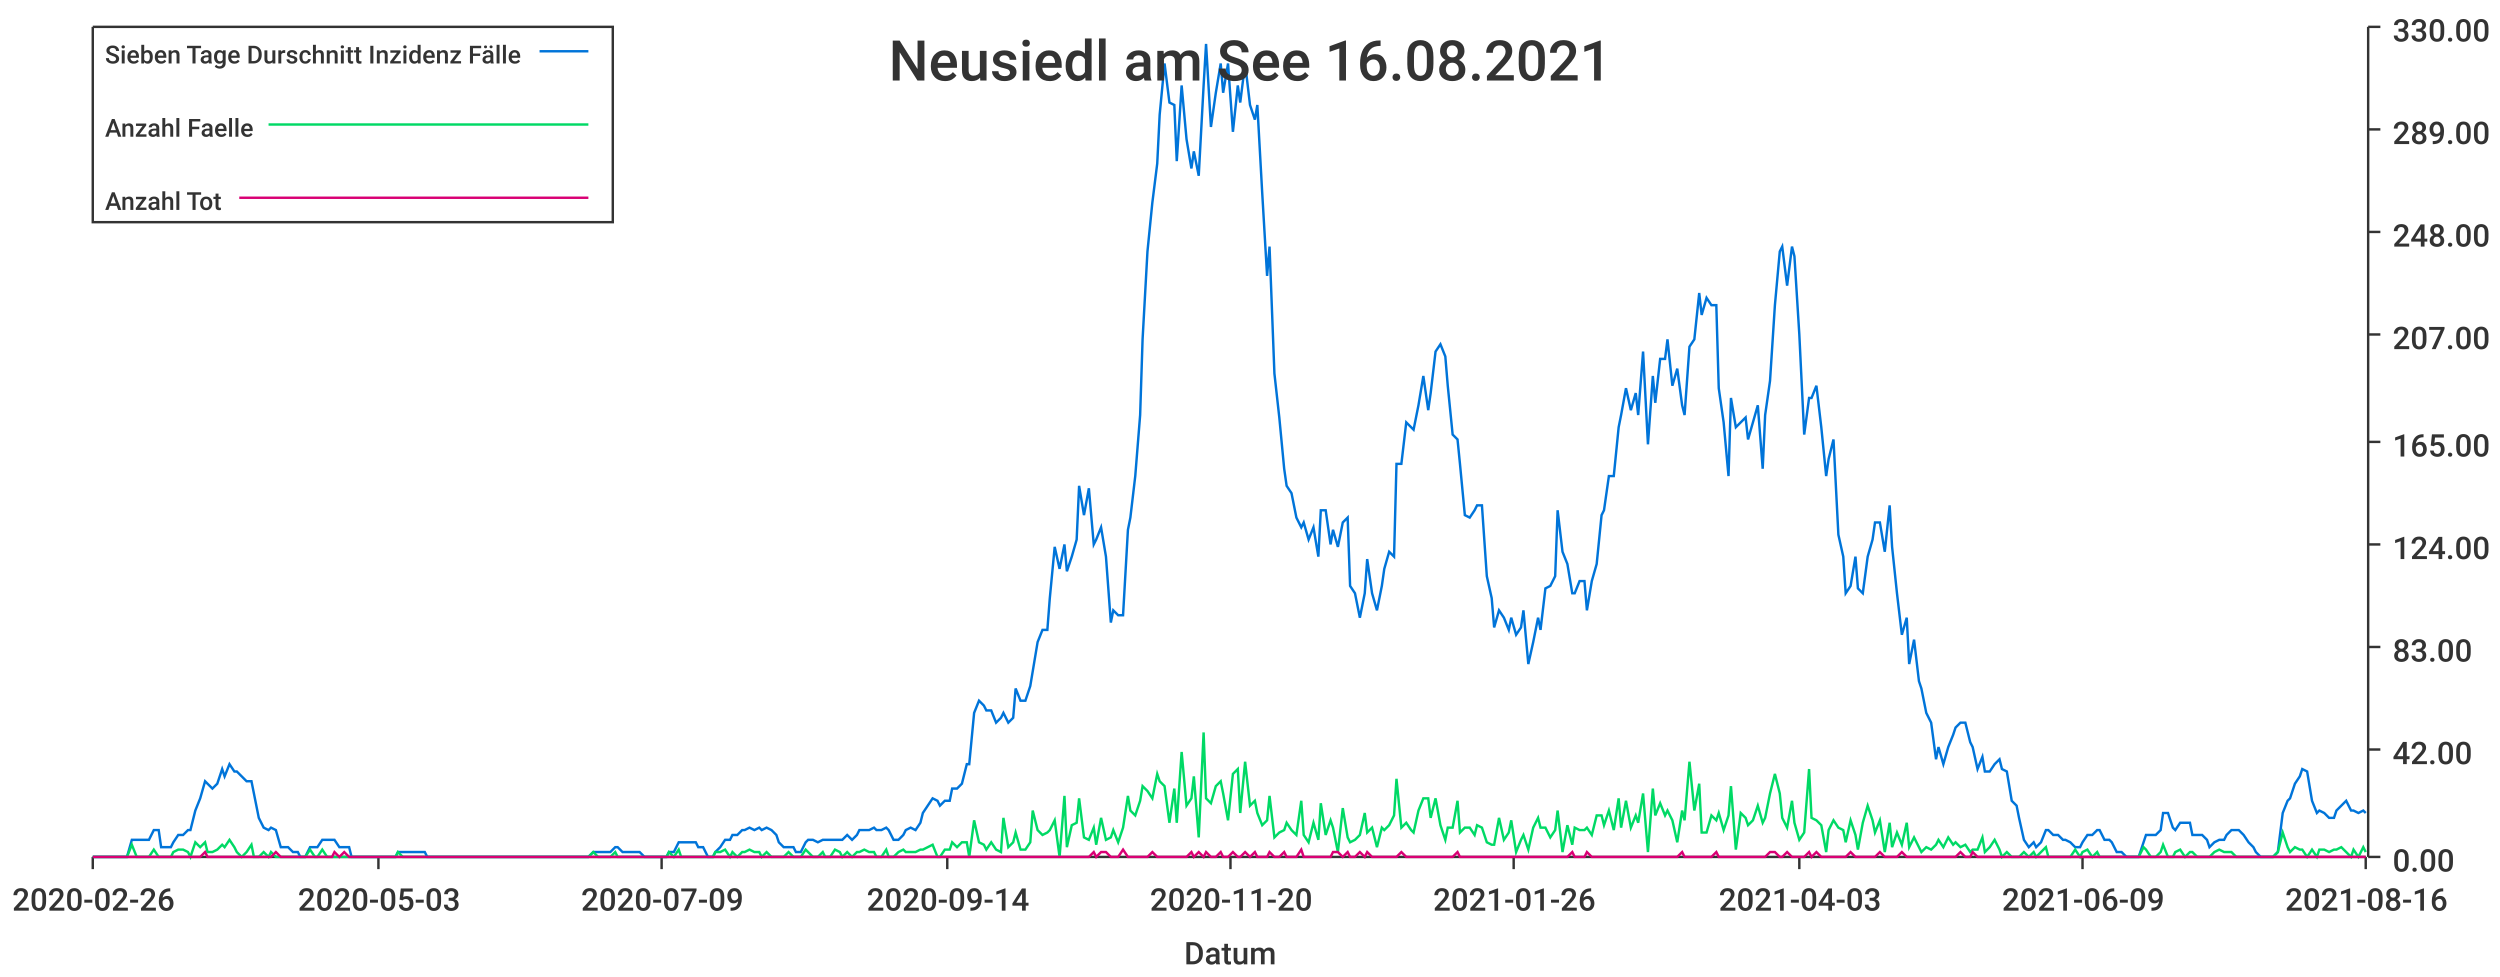
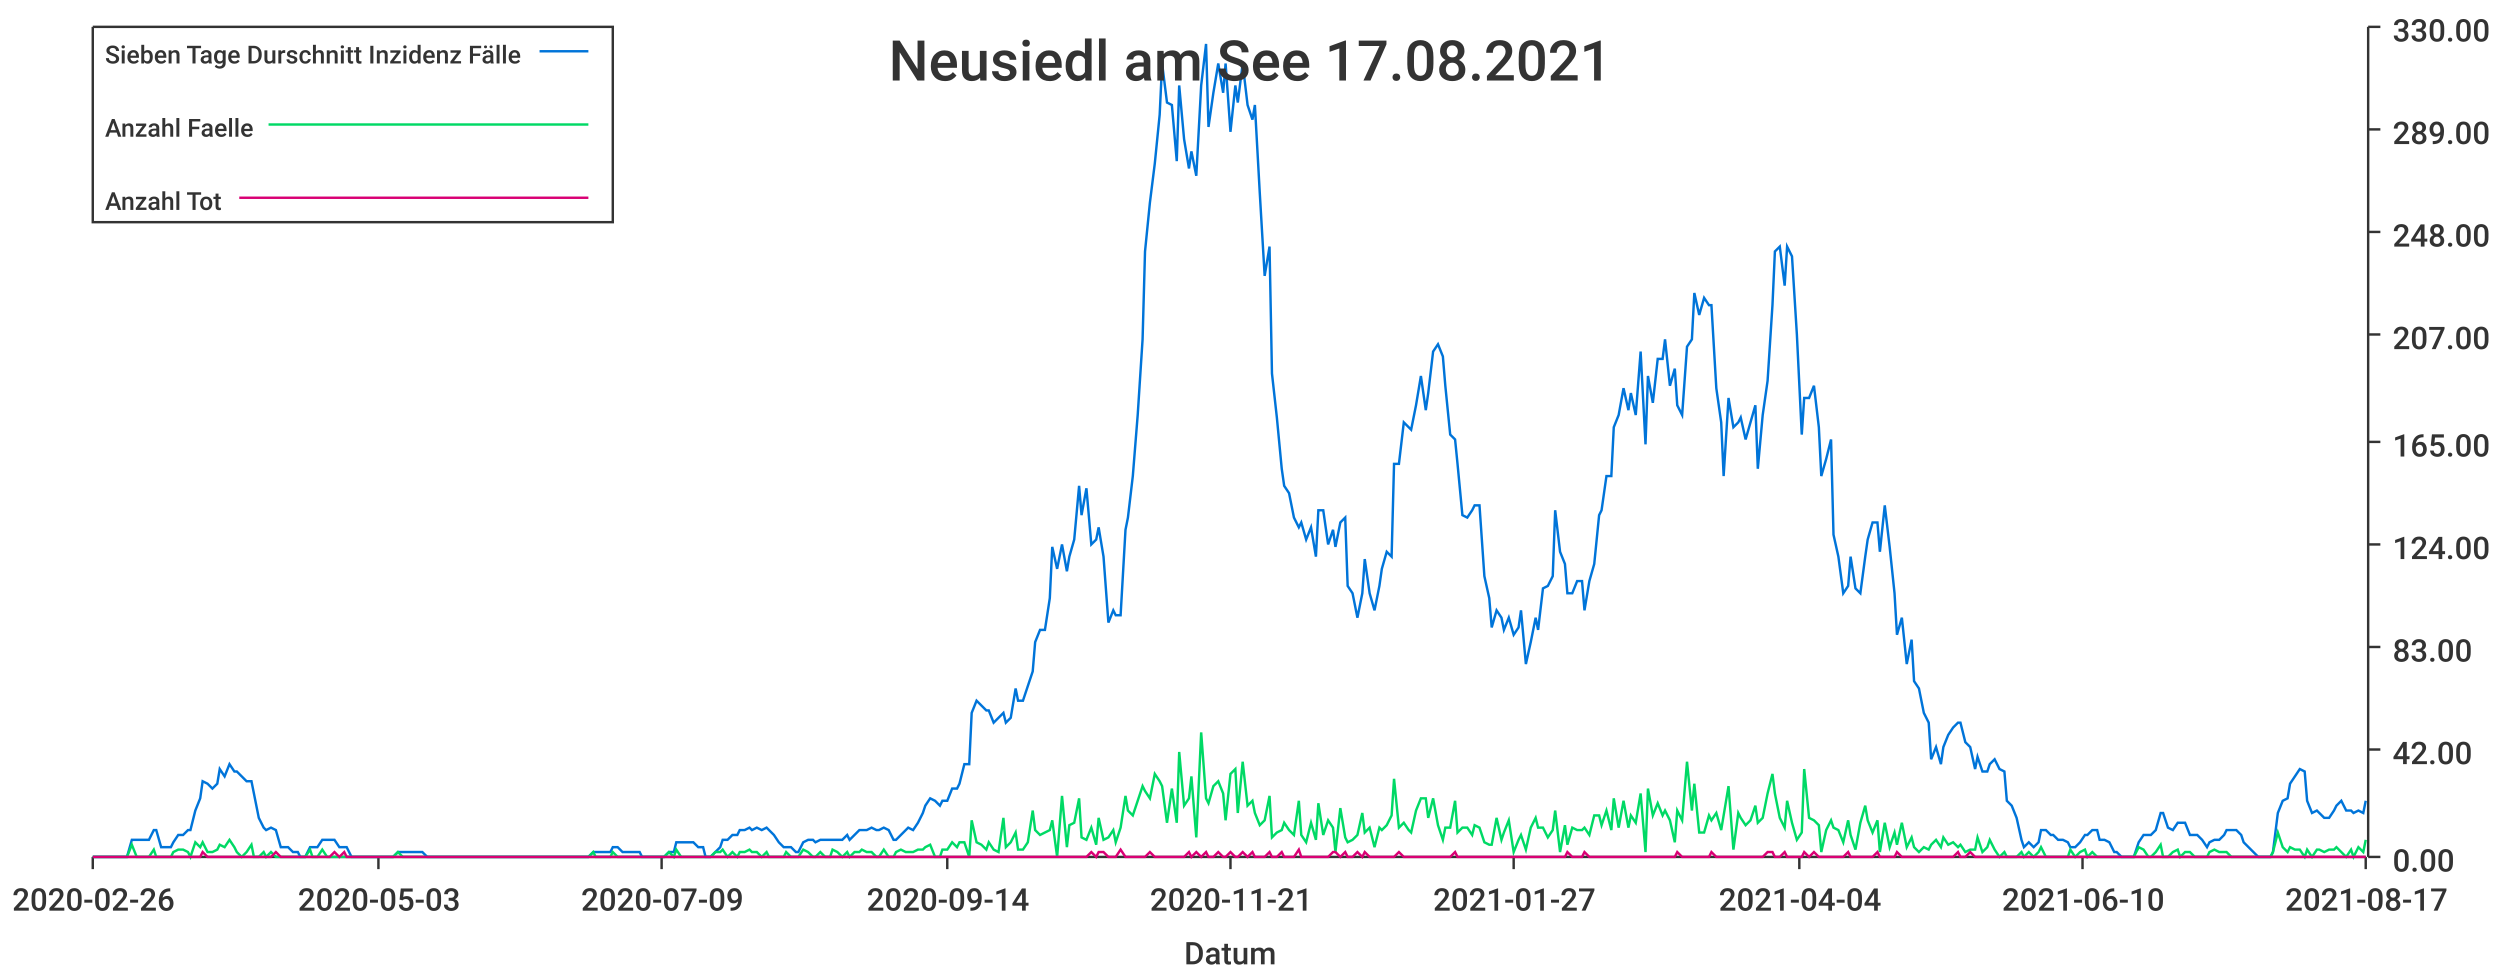
<svg xmlns="http://www.w3.org/2000/svg" width="1024" height="400">\n<path d="M 0 0 L 1024 0 L 1024 400 L 0 400 L 0 0" style="stroke-width:0;stroke:rgba(255,255,255,1.0);fill:rgba(255,255,255,1.0)" />
  <path d="M 38 11 L 969 11 L 969 351 L 38 351 L 38 11" style="stroke-width:0;stroke:rgba(255,255,255,1.0);fill:rgba(255,255,255,1.0)" />
  <path d="M 38 351 L 969 351" style="stroke-width:1;stroke:rgba(51,51,51,1.0);fill:none" />
  <path d="M 38 351 L 38 356" style="stroke-width:1;stroke:rgba(51,51,51,1.0);fill:none" />
  <text x="5" y="373" style="stroke-width:0;stroke:none;fill:rgba(51,51,51,1.0);font-size:12.8px;font-family:'Roboto Medium',sans-serif">2020-02-26</text>
  <path d="M 155 351 L 155 356" style="stroke-width:1;stroke:rgba(51,51,51,1.0);fill:none" />
  <text x="122" y="373" style="stroke-width:0;stroke:none;fill:rgba(51,51,51,1.0);font-size:12.8px;font-family:'Roboto Medium',sans-serif">2020-05-03</text>
  <path d="M 271 351 L 271 356" style="stroke-width:1;stroke:rgba(51,51,51,1.0);fill:none" />
  <text x="238" y="373" style="stroke-width:0;stroke:none;fill:rgba(51,51,51,1.0);font-size:12.8px;font-family:'Roboto Medium',sans-serif">2020-07-09</text>
  <path d="M 388 351 L 388 356" style="stroke-width:1;stroke:rgba(51,51,51,1.0);fill:none" />
  <text x="355" y="373" style="stroke-width:0;stroke:none;fill:rgba(51,51,51,1.0);font-size:12.8px;font-family:'Roboto Medium',sans-serif">2020-09-14</text>
  <path d="M 504 351 L 504 356" style="stroke-width:1;stroke:rgba(51,51,51,1.0);fill:none" />
-   <text x="471" y="373" style="stroke-width:0;stroke:none;fill:rgba(51,51,51,1.0);font-size:12.8px;font-family:'Roboto Medium',sans-serif">2020-11-20</text>
+   <text x="471" y="373" style="stroke-width:0;stroke:none;fill:rgba(51,51,51,1.0);font-size:12.8px;font-family:'Roboto Medium',sans-serif">2020-11-21</text>
  <path d="M 620 351 L 620 356" style="stroke-width:1;stroke:rgba(51,51,51,1.0);fill:none" />
-   <text x="587" y="373" style="stroke-width:0;stroke:none;fill:rgba(51,51,51,1.0);font-size:12.8px;font-family:'Roboto Medium',sans-serif">2021-01-26</text>
+   <text x="587" y="373" style="stroke-width:0;stroke:none;fill:rgba(51,51,51,1.0);font-size:12.8px;font-family:'Roboto Medium',sans-serif">2021-01-27</text>
  <path d="M 737 351 L 737 356" style="stroke-width:1;stroke:rgba(51,51,51,1.0);fill:none" />
-   <text x="704" y="373" style="stroke-width:0;stroke:none;fill:rgba(51,51,51,1.0);font-size:12.8px;font-family:'Roboto Medium',sans-serif">2021-04-03</text>
+   <text x="704" y="373" style="stroke-width:0;stroke:none;fill:rgba(51,51,51,1.0);font-size:12.8px;font-family:'Roboto Medium',sans-serif">2021-04-04</text>
  <path d="M 853 351 L 853 356" style="stroke-width:1;stroke:rgba(51,51,51,1.0);fill:none" />
-   <text x="820" y="373" style="stroke-width:0;stroke:none;fill:rgba(51,51,51,1.0);font-size:12.8px;font-family:'Roboto Medium',sans-serif">2021-06-09</text>
+   <text x="820" y="373" style="stroke-width:0;stroke:none;fill:rgba(51,51,51,1.0);font-size:12.8px;font-family:'Roboto Medium',sans-serif">2021-06-10</text>
  <path d="M 969 351 L 969 356" style="stroke-width:1;stroke:rgba(51,51,51,1.0);fill:none" />
-   <text x="936" y="373" style="stroke-width:0;stroke:none;fill:rgba(51,51,51,1.0);font-size:12.8px;font-family:'Roboto Medium',sans-serif">2021-08-16</text>
+   <text x="936" y="373" style="stroke-width:0;stroke:none;fill:rgba(51,51,51,1.0);font-size:12.8px;font-family:'Roboto Medium',sans-serif">2021-08-17</text>
  <text x="485" y="395" style="stroke-width:0;stroke:none;fill:rgba(51,51,51,1.0);font-size:12.8px;font-family:'Roboto Medium',sans-serif">Datum</text>
  <path d="M 970 351 L 970 11" style="stroke-width:1;stroke:rgba(51,51,51,1.0);fill:none" />
  <path d="M 970 351 L 975 351" style="stroke-width:1;stroke:rgba(51,51,51,1.0);fill:none" />
  <text x="980" y="357" style="stroke-width:0;stroke:none;fill:rgba(51,51,51,1.0);font-size:12.8px;font-family:'Roboto Medium',sans-serif">0.00</text>
  <path d="M 970 307 L 975 307" style="stroke-width:1;stroke:rgba(51,51,51,1.0);fill:none" />
  <text x="980" y="313" style="stroke-width:0;stroke:none;fill:rgba(51,51,51,1.0);font-size:12.8px;font-family:'Roboto Medium',sans-serif">42.00</text>
  <path d="M 970 265 L 975 265" style="stroke-width:1;stroke:rgba(51,51,51,1.0);fill:none" />
  <text x="980" y="271" style="stroke-width:0;stroke:none;fill:rgba(51,51,51,1.0);font-size:12.8px;font-family:'Roboto Medium',sans-serif">83.00</text>
  <path d="M 970 223 L 975 223" style="stroke-width:1;stroke:rgba(51,51,51,1.0);fill:none" />
  <text x="980" y="229" style="stroke-width:0;stroke:none;fill:rgba(51,51,51,1.0);font-size:12.8px;font-family:'Roboto Medium',sans-serif">124.00</text>
  <path d="M 970 181 L 975 181" style="stroke-width:1;stroke:rgba(51,51,51,1.0);fill:none" />
  <text x="980" y="187" style="stroke-width:0;stroke:none;fill:rgba(51,51,51,1.0);font-size:12.8px;font-family:'Roboto Medium',sans-serif">165.00</text>
  <path d="M 970 137 L 975 137" style="stroke-width:1;stroke:rgba(51,51,51,1.0);fill:none" />
  <text x="980" y="143" style="stroke-width:0;stroke:none;fill:rgba(51,51,51,1.0);font-size:12.8px;font-family:'Roboto Medium',sans-serif">207.00</text>
  <path d="M 970 95 L 975 95" style="stroke-width:1;stroke:rgba(51,51,51,1.0);fill:none" />
  <text x="980" y="101" style="stroke-width:0;stroke:none;fill:rgba(51,51,51,1.0);font-size:12.8px;font-family:'Roboto Medium',sans-serif">248.00</text>
  <path d="M 970 53 L 975 53" style="stroke-width:1;stroke:rgba(51,51,51,1.0);fill:none" />
  <text x="980" y="59" style="stroke-width:0;stroke:none;fill:rgba(51,51,51,1.0);font-size:12.8px;font-family:'Roboto Medium',sans-serif">289.00</text>
  <path d="M 970 11 L 975 11" style="stroke-width:1;stroke:rgba(51,51,51,1.0);fill:none" />
  <text x="980" y="17" style="stroke-width:0;stroke:none;fill:rgba(51,51,51,1.0);font-size:12.8px;font-family:'Roboto Medium',sans-serif">330.00</text>
-   <path d="M 38 351 L 40 351 L 42 351 L 44 351 L 45 351 L 47 351 L 49 351 L 51 351 L 52 351 L 54 344 L 56 344 L 58 344 L 59 344 L 61 344 L 63 340 L 65 340 L 66 347 L 68 347 L 70 347 L 71 345 L 73 342 L 75 342 L 77 340 L 78 340 L 80 332 L 82 327 L 84 320 L 85 321 L 87 323 L 89 321 L 91 315 L 92 318 L 94 313 L 96 316 L 97 316 L 99 318 L 101 320 L 103 320 L 104 325 L 106 335 L 108 339 L 110 340 L 111 339 L 113 340 L 115 347 L 117 347 L 118 347 L 120 349 L 122 349 L 123 351 L 125 351 L 127 347 L 129 347 L 130 347 L 132 344 L 134 344 L 136 344 L 137 344 L 139 347 L 141 347 L 143 347 L 144 351 L 146 351 L 148 351 L 149 351 L 151 351 L 153 351 L 155 351 L 156 351 L 158 351 L 160 351 L 162 351 L 163 349 L 165 349 L 167 349 L 169 349 L 170 349 L 172 349 L 174 349 L 175 351 L 177 351 L 179 351 L 181 351 L 182 351 L 184 351 L 186 351 L 188 351 L 189 351 L 191 351 L 193 351 L 195 351 L 196 351 L 198 351 L 200 351 L 201 351 L 203 351 L 205 351 L 207 351 L 208 351 L 210 351 L 212 351 L 214 351 L 215 351 L 217 351 L 219 351 L 221 351 L 222 351 L 224 351 L 226 351 L 227 351 L 229 351 L 231 351 L 233 351 L 234 351 L 236 351 L 238 351 L 240 351 L 241 351 L 243 349 L 245 349 L 247 349 L 248 349 L 250 349 L 252 347 L 253 347 L 255 349 L 257 349 L 259 349 L 260 349 L 262 349 L 264 351 L 266 351 L 267 351 L 269 351 L 271 351 L 273 351 L 274 349 L 276 349 L 278 345 L 279 345 L 281 345 L 283 345 L 285 345 L 286 347 L 288 347 L 290 351 L 292 351 L 293 349 L 295 347 L 297 344 L 299 344 L 300 342 L 302 342 L 304 340 L 305 340 L 307 339 L 309 340 L 311 339 L 312 340 L 314 339 L 316 340 L 318 342 L 319 345 L 321 347 L 323 347 L 325 347 L 326 349 L 328 349 L 330 345 L 331 344 L 333 344 L 335 345 L 337 344 L 338 344 L 340 344 L 342 344 L 344 344 L 345 344 L 347 342 L 349 344 L 351 342 L 352 340 L 354 340 L 356 340 L 358 339 L 359 340 L 361 340 L 363 339 L 364 340 L 366 344 L 368 344 L 370 342 L 371 340 L 373 339 L 375 340 L 377 337 L 378 333 L 380 330 L 382 327 L 384 328 L 385 330 L 387 328 L 389 328 L 390 323 L 392 323 L 394 321 L 396 313 L 397 313 L 399 292 L 401 287 L 403 289 L 404 291 L 406 291 L 408 296 L 410 294 L 411 292 L 413 296 L 415 294 L 416 282 L 418 287 L 420 287 L 422 281 L 423 275 L 425 263 L 427 258 L 429 258 L 430 245 L 432 224 L 434 233 L 436 223 L 437 234 L 439 228 L 441 221 L 442 199 L 444 211 L 446 200 L 448 223 L 449 221 L 451 216 L 453 228 L 455 255 L 456 250 L 458 252 L 460 252 L 462 217 L 463 212 L 465 195 L 467 170 L 468 139 L 470 103 L 472 83 L 474 67 L 475 47 L 477 26 L 479 42 L 481 43 L 482 66 L 484 35 L 486 57 L 488 69 L 489 62 L 491 72 L 493 35 L 494 18 L 496 52 L 498 38 L 500 26 L 501 38 L 503 26 L 505 54 L 507 35 L 508 42 L 510 26 L 512 43 L 514 49 L 515 43 L 517 79 L 519 113 L 520 101 L 522 153 L 524 171 L 526 192 L 527 199 L 529 202 L 531 212 L 533 216 L 534 214 L 536 221 L 538 216 L 540 228 L 541 209 L 543 209 L 545 223 L 546 217 L 548 224 L 550 214 L 552 212 L 553 240 L 555 243 L 557 253 L 559 243 L 560 229 L 562 243 L 564 250 L 566 240 L 567 233 L 569 226 L 571 228 L 572 190 L 574 190 L 576 173 L 578 175 L 579 176 L 581 166 L 583 154 L 585 168 L 586 161 L 588 144 L 590 141 L 592 146 L 593 158 L 595 178 L 597 180 L 598 190 L 600 211 L 602 212 L 604 209 L 605 207 L 607 207 L 609 236 L 611 245 L 612 257 L 614 250 L 616 253 L 618 258 L 619 253 L 621 260 L 623 257 L 624 250 L 626 272 L 628 263 L 630 253 L 631 258 L 633 241 L 635 240 L 637 236 L 638 209 L 640 226 L 642 231 L 644 243 L 645 243 L 647 238 L 649 238 L 650 250 L 652 238 L 654 231 L 656 211 L 657 209 L 659 195 L 661 195 L 663 175 L 664 170 L 666 159 L 668 168 L 670 161 L 671 170 L 673 144 L 675 182 L 677 154 L 678 165 L 680 147 L 682 147 L 683 139 L 685 158 L 687 151 L 689 166 L 690 170 L 692 142 L 694 139 L 696 120 L 697 129 L 699 122 L 701 125 L 703 125 L 704 159 L 706 173 L 708 195 L 709 163 L 711 175 L 713 173 L 715 171 L 716 180 L 718 173 L 720 166 L 722 192 L 723 170 L 725 156 L 727 125 L 729 103 L 730 101 L 732 117 L 734 101 L 735 105 L 737 137 L 739 178 L 741 163 L 742 163 L 744 158 L 746 175 L 748 195 L 749 188 L 751 180 L 753 219 L 755 228 L 756 243 L 758 240 L 760 228 L 761 241 L 763 243 L 765 228 L 767 221 L 768 214 L 770 214 L 772 226 L 774 207 L 775 224 L 777 243 L 779 260 L 781 253 L 782 272 L 784 262 L 786 279 L 787 282 L 789 292 L 791 296 L 793 311 L 794 306 L 796 313 L 798 306 L 800 301 L 801 298 L 803 296 L 805 296 L 807 304 L 808 306 L 810 315 L 812 310 L 813 316 L 815 316 L 817 313 L 819 311 L 820 315 L 822 316 L 824 328 L 826 330 L 827 335 L 829 344 L 831 347 L 833 345 L 834 347 L 836 345 L 838 340 L 839 340 L 841 342 L 843 342 L 845 344 L 846 344 L 848 345 L 850 347 L 852 347 L 853 345 L 855 342 L 857 342 L 859 340 L 860 340 L 862 344 L 864 344 L 865 345 L 867 349 L 869 349 L 871 351 L 872 351 L 874 351 L 876 351 L 878 345 L 879 342 L 881 342 L 883 342 L 885 340 L 886 333 L 888 333 L 890 339 L 891 340 L 893 337 L 895 337 L 897 337 L 898 342 L 900 342 L 902 342 L 904 344 L 905 347 L 907 345 L 909 344 L 911 344 L 912 342 L 914 340 L 916 340 L 917 340 L 919 342 L 921 345 L 923 347 L 924 349 L 926 351 L 928 351 L 930 351 L 931 351 L 933 349 L 935 333 L 937 328 L 938 327 L 940 321 L 942 318 L 943 315 L 945 316 L 947 328 L 949 333 L 950 332 L 952 333 L 954 335 L 956 335 L 957 332 L 959 330 L 961 328 L 963 332 L 964 332 L 966 333 L 968 332 L 969 333" style="stroke-width:1;stroke:rgba(0,116,217,1.0);fill:none" />
-   <path d="M 38 351 L 40 351 L 42 351 L 44 351 L 45 351 L 47 351 L 49 351 L 51 351 L 52 351 L 54 346 L 56 351 L 58 351 L 59 351 L 61 351 L 63 348 L 65 351 L 66 351 L 68 351 L 70 351 L 71 349 L 73 348 L 75 348 L 77 349 L 78 351 L 80 345 L 82 347 L 84 345 L 85 349 L 87 349 L 89 348 L 91 346 L 92 347 L 94 344 L 96 347 L 97 349 L 99 351 L 101 349 L 103 346 L 104 351 L 106 351 L 108 349 L 110 351 L 111 349 L 113 351 L 115 351 L 117 351 L 118 351 L 120 351 L 122 351 L 123 351 L 125 351 L 127 348 L 129 351 L 130 351 L 132 348 L 134 351 L 136 351 L 137 351 L 139 351 L 141 351 L 143 351 L 144 351 L 146 351 L 148 351 L 149 351 L 151 351 L 153 351 L 155 351 L 156 351 L 158 351 L 160 351 L 162 351 L 163 349 L 165 351 L 167 351 L 169 351 L 170 351 L 172 351 L 174 351 L 175 351 L 177 351 L 179 351 L 181 351 L 182 351 L 184 351 L 186 351 L 188 351 L 189 351 L 191 351 L 193 351 L 195 351 L 196 351 L 198 351 L 200 351 L 201 351 L 203 351 L 205 351 L 207 351 L 208 351 L 210 351 L 212 351 L 214 351 L 215 351 L 217 351 L 219 351 L 221 351 L 222 351 L 224 351 L 226 351 L 227 351 L 229 351 L 231 351 L 233 351 L 234 351 L 236 351 L 238 351 L 240 351 L 241 351 L 243 349 L 245 351 L 247 351 L 248 351 L 250 351 L 252 349 L 253 351 L 255 351 L 257 351 L 259 351 L 260 351 L 262 351 L 264 351 L 266 351 L 267 351 L 269 351 L 271 351 L 273 351 L 274 349 L 276 351 L 278 348 L 279 351 L 281 351 L 283 351 L 285 351 L 286 351 L 288 351 L 290 351 L 292 351 L 293 349 L 295 349 L 297 348 L 299 351 L 300 349 L 302 351 L 304 349 L 305 349 L 307 348 L 309 349 L 311 349 L 312 351 L 314 349 L 316 351 L 318 351 L 319 351 L 321 351 L 323 349 L 325 351 L 326 351 L 328 351 L 330 348 L 331 349 L 333 351 L 335 351 L 337 349 L 338 351 L 340 351 L 342 348 L 344 349 L 345 351 L 347 349 L 349 351 L 351 349 L 352 349 L 354 348 L 356 349 L 358 349 L 359 351 L 361 351 L 363 348 L 364 351 L 366 351 L 368 349 L 370 348 L 371 349 L 373 349 L 375 349 L 377 348 L 378 348 L 380 347 L 382 346 L 384 351 L 385 351 L 387 348 L 389 348 L 390 345 L 392 347 L 394 345 L 396 345 L 397 351 L 399 336 L 401 345 L 403 346 L 404 348 L 406 345 L 408 348 L 410 349 L 411 335 L 413 347 L 415 345 L 416 341 L 418 348 L 420 348 L 422 345 L 423 332 L 425 340 L 427 342 L 429 341 L 430 340 L 432 336 L 434 351 L 436 326 L 437 347 L 439 338 L 441 337 L 442 327 L 444 343 L 446 344 L 448 339 L 449 346 L 451 335 L 453 344 L 455 343 L 456 340 L 458 345 L 460 339 L 462 326 L 463 332 L 465 334 L 467 328 L 468 322 L 470 324 L 472 327 L 474 317 L 475 320 L 477 322 L 479 337 L 481 323 L 482 337 L 484 308 L 486 330 L 488 327 L 489 318 L 491 343 L 493 300 L 494 327 L 496 329 L 498 322 L 500 320 L 501 325 L 503 336 L 505 317 L 507 315 L 508 333 L 510 312 L 512 330 L 514 328 L 515 333 L 517 338 L 519 336 L 520 326 L 522 343 L 524 341 L 526 340 L 527 337 L 529 340 L 531 342 L 533 328 L 534 342 L 536 345 L 538 337 L 540 344 L 541 329 L 543 342 L 545 336 L 546 339 L 548 349 L 550 331 L 552 343 L 553 345 L 555 344 L 557 342 L 559 333 L 560 341 L 562 339 L 564 347 L 566 339 L 567 340 L 569 338 L 571 334 L 572 319 L 574 339 L 576 337 L 578 340 L 579 341 L 581 332 L 583 327 L 585 327 L 586 335 L 588 327 L 590 338 L 592 344 L 593 339 L 595 339 L 597 328 L 598 341 L 600 339 L 602 339 L 604 342 L 605 338 L 607 339 L 609 345 L 611 346 L 612 346 L 614 335 L 616 344 L 618 341 L 619 336 L 621 349 L 623 344 L 624 342 L 626 348 L 628 339 L 630 335 L 631 339 L 633 339 L 635 343 L 637 340 L 638 332 L 640 349 L 642 338 L 644 346 L 645 339 L 647 340 L 649 340 L 650 339 L 652 342 L 654 334 L 656 334 L 657 338 L 659 332 L 661 340 L 663 327 L 664 339 L 666 328 L 668 339 L 670 334 L 671 337 L 673 325 L 675 349 L 677 323 L 678 334 L 680 329 L 682 334 L 683 332 L 685 336 L 687 345 L 689 332 L 690 336 L 692 312 L 694 332 L 696 321 L 697 341 L 699 341 L 701 334 L 703 336 L 704 333 L 706 340 L 708 334 L 709 322 L 711 348 L 713 333 L 715 335 L 716 338 L 718 336 L 720 330 L 722 337 L 723 335 L 725 325 L 727 317 L 729 325 L 730 335 L 732 339 L 734 328 L 735 337 L 737 344 L 739 341 L 741 315 L 742 335 L 744 336 L 746 338 L 748 349 L 749 340 L 751 336 L 753 339 L 755 340 L 756 345 L 758 336 L 760 342 L 761 348 L 763 337 L 765 330 L 767 336 L 768 341 L 770 336 L 772 349 L 774 337 L 775 347 L 777 341 L 779 346 L 781 337 L 782 347 L 784 343 L 786 347 L 787 349 L 789 347 L 791 348 L 793 346 L 794 344 L 796 347 L 798 343 L 800 346 L 801 345 L 803 347 L 805 346 L 807 349 L 808 348 L 810 348 L 812 343 L 813 349 L 815 347 L 817 344 L 819 348 L 820 351 L 822 349 L 824 351 L 826 351 L 827 351 L 829 349 L 831 351 L 833 349 L 834 351 L 836 349 L 838 347 L 839 351 L 841 351 L 843 351 L 845 351 L 846 351 L 848 351 L 850 348 L 852 351 L 853 349 L 855 348 L 857 351 L 859 349 L 860 351 L 862 351 L 864 351 L 865 351 L 867 351 L 869 351 L 871 351 L 872 351 L 874 351 L 876 351 L 878 347 L 879 348 L 881 351 L 883 351 L 885 349 L 886 346 L 888 351 L 890 351 L 891 349 L 893 348 L 895 351 L 897 349 L 898 349 L 900 351 L 902 351 L 904 351 L 905 351 L 907 349 L 909 348 L 911 349 L 912 349 L 914 349 L 916 351 L 917 351 L 919 351 L 921 351 L 923 351 L 924 351 L 926 351 L 928 351 L 930 351 L 931 351 L 933 349 L 935 341 L 937 347 L 938 349 L 940 347 L 942 348 L 943 348 L 945 351 L 947 348 L 949 351 L 950 348 L 952 348 L 954 349 L 956 348 L 957 348 L 959 347 L 961 349 L 963 351 L 964 348 L 966 351 L 968 347 L 969 349" style="stroke-width:1;stroke:rgba(0,217,101,1.0);fill:none" />
-   <path d="M 38 351 L 40 351 L 42 351 L 44 351 L 45 351 L 47 351 L 49 351 L 51 351 L 52 351 L 54 351 L 56 351 L 58 351 L 59 351 L 61 351 L 63 351 L 65 351 L 66 351 L 68 351 L 70 351 L 71 351 L 73 351 L 75 351 L 77 351 L 78 351 L 80 351 L 82 351 L 84 349 L 85 351 L 87 351 L 89 351 L 91 351 L 92 351 L 94 351 L 96 351 L 97 351 L 99 351 L 101 351 L 103 351 L 104 351 L 106 351 L 108 351 L 110 351 L 111 351 L 113 349 L 115 351 L 117 351 L 118 351 L 120 351 L 122 351 L 123 351 L 125 351 L 127 351 L 129 351 L 130 351 L 132 351 L 134 351 L 136 351 L 137 349 L 139 351 L 141 349 L 143 351 L 144 351 L 146 351 L 148 351 L 149 351 L 151 351 L 153 351 L 155 351 L 156 351 L 158 351 L 160 351 L 162 351 L 163 351 L 165 351 L 167 351 L 169 351 L 170 351 L 172 351 L 174 351 L 175 351 L 177 351 L 179 351 L 181 351 L 182 351 L 184 351 L 186 351 L 188 351 L 189 351 L 191 351 L 193 351 L 195 351 L 196 351 L 198 351 L 200 351 L 201 351 L 203 351 L 205 351 L 207 351 L 208 351 L 210 351 L 212 351 L 214 351 L 215 351 L 217 351 L 219 351 L 221 351 L 222 351 L 224 351 L 226 351 L 227 351 L 229 351 L 231 351 L 233 351 L 234 351 L 236 351 L 238 351 L 240 351 L 241 351 L 243 351 L 245 351 L 247 351 L 248 351 L 250 351 L 252 351 L 253 351 L 255 351 L 257 351 L 259 351 L 260 351 L 262 351 L 264 351 L 266 351 L 267 351 L 269 351 L 271 351 L 273 351 L 274 351 L 276 351 L 278 351 L 279 351 L 281 351 L 283 351 L 285 351 L 286 351 L 288 351 L 290 351 L 292 351 L 293 351 L 295 351 L 297 351 L 299 351 L 300 351 L 302 351 L 304 351 L 305 351 L 307 351 L 309 351 L 311 351 L 312 351 L 314 351 L 316 351 L 318 351 L 319 351 L 321 351 L 323 351 L 325 351 L 326 351 L 328 351 L 330 351 L 331 351 L 333 351 L 335 351 L 337 351 L 338 351 L 340 351 L 342 351 L 344 351 L 345 351 L 347 351 L 349 351 L 351 351 L 352 351 L 354 351 L 356 351 L 358 351 L 359 351 L 361 351 L 363 351 L 364 351 L 366 351 L 368 351 L 370 351 L 371 351 L 373 351 L 375 351 L 377 351 L 378 351 L 380 351 L 382 351 L 384 351 L 385 351 L 387 351 L 389 351 L 390 351 L 392 351 L 394 351 L 396 351 L 397 351 L 399 351 L 401 351 L 403 351 L 404 351 L 406 351 L 408 351 L 410 351 L 411 351 L 413 351 L 415 351 L 416 351 L 418 351 L 420 351 L 422 351 L 423 351 L 425 351 L 427 351 L 429 351 L 430 351 L 432 351 L 434 351 L 436 351 L 437 351 L 439 351 L 441 351 L 442 351 L 444 351 L 446 351 L 448 349 L 449 351 L 451 349 L 453 349 L 455 351 L 456 351 L 458 351 L 460 348 L 462 351 L 463 351 L 465 351 L 467 351 L 468 351 L 470 351 L 472 349 L 474 351 L 475 351 L 477 351 L 479 351 L 481 351 L 482 351 L 484 351 L 486 351 L 488 349 L 489 351 L 491 349 L 493 351 L 494 349 L 496 351 L 498 351 L 500 349 L 501 351 L 503 351 L 505 349 L 507 351 L 508 351 L 510 349 L 512 351 L 514 349 L 515 351 L 517 351 L 519 351 L 520 349 L 522 351 L 524 351 L 526 349 L 527 351 L 529 351 L 531 351 L 533 348 L 534 351 L 536 351 L 538 351 L 540 351 L 541 351 L 543 351 L 545 351 L 546 349 L 548 349 L 550 351 L 552 349 L 553 351 L 555 351 L 557 349 L 559 351 L 560 349 L 562 351 L 564 351 L 566 351 L 567 351 L 569 351 L 571 351 L 572 351 L 574 349 L 576 351 L 578 351 L 579 351 L 581 351 L 583 351 L 585 351 L 586 351 L 588 351 L 590 351 L 592 351 L 593 351 L 595 351 L 597 349 L 598 351 L 600 351 L 602 351 L 604 351 L 605 351 L 607 351 L 609 351 L 611 351 L 612 351 L 614 351 L 616 351 L 618 351 L 619 351 L 621 351 L 623 351 L 624 351 L 626 351 L 628 351 L 630 351 L 631 351 L 633 351 L 635 351 L 637 351 L 638 351 L 640 351 L 642 351 L 644 349 L 645 351 L 647 351 L 649 351 L 650 349 L 652 351 L 654 351 L 656 351 L 657 351 L 659 351 L 661 351 L 663 351 L 664 351 L 666 351 L 668 351 L 670 351 L 671 351 L 673 351 L 675 351 L 677 351 L 678 351 L 680 351 L 682 351 L 683 351 L 685 351 L 687 351 L 689 349 L 690 351 L 692 351 L 694 351 L 696 351 L 697 351 L 699 351 L 701 351 L 703 349 L 704 351 L 706 351 L 708 351 L 709 351 L 711 351 L 713 351 L 715 351 L 716 351 L 718 351 L 720 351 L 722 351 L 723 351 L 725 349 L 727 349 L 729 351 L 730 351 L 732 349 L 734 351 L 735 351 L 737 351 L 739 351 L 741 349 L 742 351 L 744 349 L 746 351 L 748 351 L 749 351 L 751 351 L 753 351 L 755 351 L 756 351 L 758 349 L 760 351 L 761 351 L 763 351 L 765 351 L 767 351 L 768 351 L 770 349 L 772 351 L 774 351 L 775 351 L 777 351 L 779 349 L 781 351 L 782 351 L 784 351 L 786 351 L 787 351 L 789 351 L 791 351 L 793 351 L 794 351 L 796 351 L 798 351 L 800 351 L 801 351 L 803 349 L 805 351 L 807 351 L 808 349 L 810 351 L 812 351 L 813 351 L 815 351 L 817 351 L 819 351 L 820 351 L 822 351 L 824 351 L 826 351 L 827 351 L 829 351 L 831 351 L 833 351 L 834 351 L 836 351 L 838 351 L 839 351 L 841 351 L 843 351 L 845 351 L 846 351 L 848 351 L 850 351 L 852 351 L 853 351 L 855 351 L 857 351 L 859 351 L 860 351 L 862 351 L 864 351 L 865 351 L 867 351 L 869 351 L 871 351 L 872 351 L 874 351 L 876 351 L 878 351 L 879 351 L 881 351 L 883 351 L 885 351 L 886 351 L 888 351 L 890 351 L 891 351 L 893 351 L 895 351 L 897 351 L 898 351 L 900 351 L 902 351 L 904 351 L 905 351 L 907 351 L 909 351 L 911 351 L 912 351 L 914 351 L 916 351 L 917 351 L 919 351 L 921 351 L 923 351 L 924 351 L 926 351 L 928 351 L 930 351 L 931 351 L 933 351 L 935 351 L 937 351 L 938 351 L 940 351 L 942 351 L 943 351 L 945 351 L 947 351 L 949 351 L 950 351 L 952 351 L 954 351 L 956 351 L 957 351 L 959 351 L 961 351 L 963 351 L 964 351 L 966 351 L 968 351 L 969 351" style="stroke-width:1;stroke:rgba(217,0,116,1.0);fill:none" />
-   <text x="364" y="33" style="stroke-width:0;stroke:none;fill:rgba(51,51,51,1.0);font-size:23.0px;font-family:'Roboto Medium',sans-serif">Neusiedl am See 16.08.2021</text>
+   <path d="M 38 351 L 40 351 L 42 351 L 44 351 L 45 351 L 47 351 L 49 351 L 51 351 L 52 351 L 54 344 L 56 344 L 58 344 L 59 344 L 61 344 L 63 340 L 64 340 L 66 347 L 68 347 L 70 347 L 71 345 L 73 342 L 75 342 L 77 340 L 78 340 L 80 332 L 82 327 L 83 320 L 85 321 L 87 323 L 89 321 L 90 315 L 92 318 L 94 313 L 96 316 L 97 316 L 99 318 L 101 320 L 103 320 L 104 325 L 106 335 L 108 339 L 109 340 L 111 339 L 113 340 L 115 347 L 116 347 L 118 347 L 120 349 L 122 349 L 123 351 L 125 351 L 127 347 L 128 347 L 130 347 L 132 344 L 134 344 L 135 344 L 137 344 L 139 347 L 141 347 L 142 347 L 144 351 L 146 351 L 148 351 L 149 351 L 151 351 L 153 351 L 154 351 L 156 351 L 158 351 L 160 351 L 161 351 L 163 349 L 165 349 L 167 349 L 168 349 L 170 349 L 172 349 L 173 349 L 175 351 L 177 351 L 179 351 L 180 351 L 182 351 L 184 351 L 186 351 L 187 351 L 189 351 L 191 351 L 193 351 L 194 351 L 196 351 L 198 351 L 199 351 L 201 351 L 203 351 L 205 351 L 206 351 L 208 351 L 210 351 L 212 351 L 213 351 L 215 351 L 217 351 L 218 351 L 220 351 L 222 351 L 224 351 L 225 351 L 227 351 L 229 351 L 231 351 L 232 351 L 234 351 L 236 351 L 238 351 L 239 351 L 241 351 L 243 349 L 244 349 L 246 349 L 248 349 L 250 349 L 251 347 L 253 347 L 255 349 L 257 349 L 258 349 L 260 349 L 262 349 L 263 351 L 265 351 L 267 351 L 269 351 L 270 351 L 272 351 L 274 349 L 276 349 L 277 345 L 279 345 L 281 345 L 282 345 L 284 345 L 286 347 L 288 347 L 289 351 L 291 351 L 293 349 L 295 347 L 296 344 L 298 344 L 300 342 L 302 342 L 303 340 L 305 340 L 307 339 L 308 340 L 310 339 L 312 340 L 314 339 L 315 340 L 317 342 L 319 345 L 321 347 L 322 347 L 324 347 L 326 349 L 327 349 L 329 345 L 331 344 L 333 344 L 334 345 L 336 344 L 338 344 L 340 344 L 341 344 L 343 344 L 345 344 L 347 342 L 348 344 L 350 342 L 352 340 L 353 340 L 355 340 L 357 339 L 359 340 L 360 340 L 362 339 L 364 340 L 366 344 L 367 344 L 369 342 L 371 340 L 372 339 L 374 340 L 376 337 L 378 333 L 379 330 L 381 327 L 383 328 L 385 330 L 386 328 L 388 328 L 390 323 L 392 323 L 393 321 L 395 313 L 397 313 L 398 292 L 400 287 L 402 289 L 404 291 L 405 291 L 407 296 L 409 294 L 411 292 L 412 296 L 414 294 L 416 282 L 417 287 L 419 287 L 421 281 L 423 275 L 424 263 L 426 258 L 428 258 L 430 245 L 431 224 L 433 233 L 435 223 L 437 234 L 438 228 L 440 221 L 442 199 L 443 211 L 445 200 L 447 223 L 449 221 L 450 216 L 452 228 L 454 255 L 456 250 L 457 252 L 459 252 L 461 217 L 462 212 L 464 195 L 466 170 L 468 139 L 469 103 L 471 83 L 473 67 L 475 47 L 476 26 L 478 42 L 480 43 L 482 66 L 483 35 L 485 57 L 487 69 L 488 62 L 490 72 L 492 35 L 494 18 L 495 52 L 497 38 L 499 26 L 501 38 L 502 26 L 504 54 L 506 35 L 507 42 L 509 26 L 511 43 L 513 49 L 514 43 L 516 79 L 518 113 L 520 101 L 521 153 L 523 171 L 525 192 L 526 199 L 528 202 L 530 212 L 532 216 L 533 214 L 535 221 L 537 216 L 539 228 L 540 209 L 542 209 L 544 223 L 546 217 L 547 224 L 549 214 L 551 212 L 552 240 L 554 243 L 556 253 L 558 243 L 559 229 L 561 243 L 563 250 L 565 240 L 566 233 L 568 226 L 570 228 L 571 190 L 573 190 L 575 173 L 577 175 L 578 176 L 580 166 L 582 154 L 584 168 L 585 161 L 587 144 L 589 141 L 591 146 L 592 158 L 594 178 L 596 180 L 597 190 L 599 211 L 601 212 L 603 209 L 604 207 L 606 207 L 608 236 L 610 245 L 611 257 L 613 250 L 615 253 L 616 258 L 618 253 L 620 260 L 622 257 L 623 250 L 625 272 L 627 263 L 629 253 L 630 258 L 632 241 L 634 240 L 636 236 L 637 209 L 639 226 L 641 231 L 642 243 L 644 243 L 646 238 L 648 238 L 649 250 L 651 238 L 653 231 L 655 211 L 656 209 L 658 195 L 660 195 L 661 175 L 663 170 L 665 159 L 667 168 L 668 161 L 670 170 L 672 144 L 674 182 L 675 154 L 677 165 L 679 147 L 681 147 L 682 139 L 684 158 L 686 151 L 687 166 L 689 170 L 691 142 L 693 139 L 694 120 L 696 129 L 698 122 L 700 125 L 701 125 L 703 159 L 705 173 L 706 195 L 708 163 L 710 175 L 712 173 L 713 171 L 715 180 L 717 173 L 719 166 L 720 192 L 722 170 L 724 156 L 726 125 L 727 103 L 729 101 L 731 117 L 732 101 L 734 105 L 736 137 L 738 178 L 739 163 L 741 163 L 743 158 L 745 175 L 746 195 L 748 188 L 750 180 L 751 219 L 753 228 L 755 243 L 757 240 L 758 228 L 760 241 L 762 243 L 764 228 L 765 221 L 767 214 L 769 214 L 770 226 L 772 207 L 774 224 L 776 243 L 777 260 L 779 253 L 781 272 L 783 262 L 784 279 L 786 282 L 788 292 L 790 296 L 791 311 L 793 306 L 795 313 L 796 306 L 798 301 L 800 298 L 802 296 L 803 296 L 805 304 L 807 306 L 809 315 L 810 310 L 812 316 L 814 316 L 815 313 L 817 311 L 819 315 L 821 316 L 822 328 L 824 330 L 826 335 L 828 344 L 829 347 L 831 345 L 833 347 L 835 345 L 836 340 L 838 340 L 840 342 L 841 342 L 843 344 L 845 344 L 847 345 L 848 347 L 850 347 L 852 345 L 854 342 L 855 342 L 857 340 L 859 340 L 860 344 L 862 344 L 864 345 L 866 349 L 867 349 L 869 351 L 871 351 L 873 351 L 874 351 L 876 345 L 878 342 L 880 342 L 881 342 L 883 340 L 885 333 L 886 333 L 888 339 L 890 340 L 892 337 L 893 337 L 895 337 L 897 342 L 899 342 L 900 342 L 902 344 L 904 347 L 905 345 L 907 344 L 909 344 L 911 342 L 912 340 L 914 340 L 916 340 L 918 342 L 919 345 L 921 347 L 923 349 L 925 351 L 926 351 L 928 351 L 930 351 L 931 349 L 933 333 L 935 328 L 937 327 L 938 321 L 940 318 L 942 315 L 944 316 L 945 328 L 947 333 L 949 332 L 950 333 L 952 335 L 954 335 L 956 332 L 957 330 L 959 328 L 961 332 L 963 332 L 964 333 L 966 332 L 968 333 L 969 328" style="stroke-width:1;stroke:rgba(0,116,217,1.0);fill:none" />
+   <path d="M 38 351 L 40 351 L 42 351 L 44 351 L 45 351 L 47 351 L 49 351 L 51 351 L 52 351 L 54 346 L 56 351 L 58 351 L 59 351 L 61 351 L 63 348 L 64 351 L 66 351 L 68 351 L 70 351 L 71 349 L 73 348 L 75 348 L 77 349 L 78 351 L 80 345 L 82 347 L 83 345 L 85 349 L 87 349 L 89 348 L 90 346 L 92 347 L 94 344 L 96 347 L 97 349 L 99 351 L 101 349 L 103 346 L 104 351 L 106 351 L 108 349 L 109 351 L 111 349 L 113 351 L 115 351 L 116 351 L 118 351 L 120 351 L 122 351 L 123 351 L 125 351 L 127 348 L 128 351 L 130 351 L 132 348 L 134 351 L 135 351 L 137 351 L 139 351 L 141 351 L 142 351 L 144 351 L 146 351 L 148 351 L 149 351 L 151 351 L 153 351 L 154 351 L 156 351 L 158 351 L 160 351 L 161 351 L 163 349 L 165 351 L 167 351 L 168 351 L 170 351 L 172 351 L 173 351 L 175 351 L 177 351 L 179 351 L 180 351 L 182 351 L 184 351 L 186 351 L 187 351 L 189 351 L 191 351 L 193 351 L 194 351 L 196 351 L 198 351 L 199 351 L 201 351 L 203 351 L 205 351 L 206 351 L 208 351 L 210 351 L 212 351 L 213 351 L 215 351 L 217 351 L 218 351 L 220 351 L 222 351 L 224 351 L 225 351 L 227 351 L 229 351 L 231 351 L 232 351 L 234 351 L 236 351 L 238 351 L 239 351 L 241 351 L 243 349 L 244 351 L 246 351 L 248 351 L 250 351 L 251 349 L 253 351 L 255 351 L 257 351 L 258 351 L 260 351 L 262 351 L 263 351 L 265 351 L 267 351 L 269 351 L 270 351 L 272 351 L 274 349 L 276 351 L 277 348 L 279 351 L 281 351 L 282 351 L 284 351 L 286 351 L 288 351 L 289 351 L 291 351 L 293 349 L 295 349 L 296 348 L 298 351 L 300 349 L 302 351 L 303 349 L 305 349 L 307 348 L 308 349 L 310 349 L 312 351 L 314 349 L 315 351 L 317 351 L 319 351 L 321 351 L 322 349 L 324 351 L 326 351 L 327 351 L 329 348 L 331 349 L 333 351 L 334 351 L 336 349 L 338 351 L 340 351 L 341 348 L 343 349 L 345 351 L 347 349 L 348 351 L 350 349 L 352 349 L 353 348 L 355 349 L 357 349 L 359 351 L 360 351 L 362 348 L 364 351 L 366 351 L 367 349 L 369 348 L 371 349 L 372 349 L 374 349 L 376 348 L 378 348 L 379 347 L 381 346 L 383 351 L 385 351 L 386 348 L 388 348 L 390 345 L 392 347 L 393 345 L 395 345 L 397 351 L 398 336 L 400 345 L 402 346 L 404 348 L 405 345 L 407 348 L 409 349 L 411 335 L 412 347 L 414 345 L 416 341 L 417 348 L 419 348 L 421 345 L 423 332 L 424 340 L 426 342 L 428 341 L 430 340 L 431 336 L 433 351 L 435 326 L 437 347 L 438 338 L 440 337 L 442 327 L 443 343 L 445 344 L 447 339 L 449 346 L 450 335 L 452 344 L 454 343 L 456 340 L 457 345 L 459 339 L 461 326 L 462 332 L 464 334 L 466 328 L 468 322 L 469 324 L 471 327 L 473 317 L 475 320 L 476 322 L 478 337 L 480 323 L 482 337 L 483 308 L 485 330 L 487 327 L 488 318 L 490 343 L 492 300 L 494 327 L 495 329 L 497 322 L 499 320 L 501 325 L 502 336 L 504 317 L 506 315 L 507 333 L 509 312 L 511 330 L 513 328 L 514 333 L 516 338 L 518 336 L 520 326 L 521 343 L 523 341 L 525 340 L 526 337 L 528 340 L 530 342 L 532 328 L 533 342 L 535 345 L 537 337 L 539 344 L 540 329 L 542 342 L 544 336 L 546 339 L 547 349 L 549 331 L 551 343 L 552 345 L 554 344 L 556 342 L 558 333 L 559 341 L 561 339 L 563 347 L 565 339 L 566 340 L 568 338 L 570 334 L 571 319 L 573 339 L 575 337 L 577 340 L 578 341 L 580 332 L 582 327 L 584 327 L 585 335 L 587 327 L 589 338 L 591 344 L 592 339 L 594 339 L 596 328 L 597 341 L 599 339 L 601 339 L 603 342 L 604 338 L 606 339 L 608 345 L 610 346 L 611 346 L 613 335 L 615 344 L 616 341 L 618 336 L 620 349 L 622 344 L 623 342 L 625 348 L 627 339 L 629 335 L 630 339 L 632 339 L 634 343 L 636 340 L 637 332 L 639 349 L 641 338 L 642 346 L 644 339 L 646 340 L 648 340 L 649 339 L 651 342 L 653 334 L 655 334 L 656 338 L 658 332 L 660 340 L 661 327 L 663 339 L 665 328 L 667 339 L 668 334 L 670 337 L 672 325 L 674 349 L 675 323 L 677 334 L 679 329 L 681 334 L 682 332 L 684 336 L 686 345 L 687 332 L 689 336 L 691 312 L 693 332 L 694 321 L 696 341 L 698 341 L 700 334 L 701 336 L 703 333 L 705 340 L 706 334 L 708 322 L 710 348 L 712 333 L 713 335 L 715 338 L 717 336 L 719 330 L 720 337 L 722 335 L 724 325 L 726 317 L 727 325 L 729 335 L 731 339 L 732 328 L 734 337 L 736 344 L 738 341 L 739 315 L 741 335 L 743 336 L 745 338 L 746 349 L 748 340 L 750 336 L 751 339 L 753 340 L 755 345 L 757 336 L 758 342 L 760 348 L 762 337 L 764 330 L 765 336 L 767 341 L 769 336 L 770 349 L 772 337 L 774 347 L 776 341 L 777 346 L 779 337 L 781 347 L 783 343 L 784 347 L 786 349 L 788 347 L 790 348 L 791 346 L 793 344 L 795 347 L 796 343 L 798 346 L 800 345 L 802 347 L 803 346 L 805 349 L 807 348 L 809 348 L 810 343 L 812 349 L 814 347 L 815 344 L 817 348 L 819 351 L 821 349 L 822 351 L 824 351 L 826 351 L 828 349 L 829 351 L 831 349 L 833 351 L 835 349 L 836 347 L 838 351 L 840 351 L 841 351 L 843 351 L 845 351 L 847 351 L 848 348 L 850 351 L 852 349 L 854 348 L 855 351 L 857 349 L 859 351 L 860 351 L 862 351 L 864 351 L 866 351 L 867 351 L 869 351 L 871 351 L 873 351 L 874 351 L 876 347 L 878 348 L 880 351 L 881 351 L 883 349 L 885 346 L 886 351 L 888 351 L 890 349 L 892 348 L 893 351 L 895 349 L 897 349 L 899 351 L 900 351 L 902 351 L 904 351 L 905 349 L 907 348 L 909 349 L 911 349 L 912 349 L 914 351 L 916 351 L 918 351 L 919 351 L 921 351 L 923 351 L 925 351 L 926 351 L 928 351 L 930 351 L 931 349 L 933 341 L 935 347 L 937 349 L 938 347 L 940 348 L 942 348 L 944 351 L 945 348 L 947 351 L 949 348 L 950 348 L 952 349 L 954 348 L 956 348 L 957 347 L 959 349 L 961 351 L 963 348 L 964 351 L 966 347 L 968 349 L 969 344" style="stroke-width:1;stroke:rgba(0,217,101,1.0);fill:none" />
+   <path d="M 38 351 L 40 351 L 42 351 L 44 351 L 45 351 L 47 351 L 49 351 L 51 351 L 52 351 L 54 351 L 56 351 L 58 351 L 59 351 L 61 351 L 63 351 L 64 351 L 66 351 L 68 351 L 70 351 L 71 351 L 73 351 L 75 351 L 77 351 L 78 351 L 80 351 L 82 351 L 83 349 L 85 351 L 87 351 L 89 351 L 90 351 L 92 351 L 94 351 L 96 351 L 97 351 L 99 351 L 101 351 L 103 351 L 104 351 L 106 351 L 108 351 L 109 351 L 111 351 L 113 349 L 115 351 L 116 351 L 118 351 L 120 351 L 122 351 L 123 351 L 125 351 L 127 351 L 128 351 L 130 351 L 132 351 L 134 351 L 135 351 L 137 349 L 139 351 L 141 349 L 142 351 L 144 351 L 146 351 L 148 351 L 149 351 L 151 351 L 153 351 L 154 351 L 156 351 L 158 351 L 160 351 L 161 351 L 163 351 L 165 351 L 167 351 L 168 351 L 170 351 L 172 351 L 173 351 L 175 351 L 177 351 L 179 351 L 180 351 L 182 351 L 184 351 L 186 351 L 187 351 L 189 351 L 191 351 L 193 351 L 194 351 L 196 351 L 198 351 L 199 351 L 201 351 L 203 351 L 205 351 L 206 351 L 208 351 L 210 351 L 212 351 L 213 351 L 215 351 L 217 351 L 218 351 L 220 351 L 222 351 L 224 351 L 225 351 L 227 351 L 229 351 L 231 351 L 232 351 L 234 351 L 236 351 L 238 351 L 239 351 L 241 351 L 243 351 L 244 351 L 246 351 L 248 351 L 250 351 L 251 351 L 253 351 L 255 351 L 257 351 L 258 351 L 260 351 L 262 351 L 263 351 L 265 351 L 267 351 L 269 351 L 270 351 L 272 351 L 274 351 L 276 351 L 277 351 L 279 351 L 281 351 L 282 351 L 284 351 L 286 351 L 288 351 L 289 351 L 291 351 L 293 351 L 295 351 L 296 351 L 298 351 L 300 351 L 302 351 L 303 351 L 305 351 L 307 351 L 308 351 L 310 351 L 312 351 L 314 351 L 315 351 L 317 351 L 319 351 L 321 351 L 322 351 L 324 351 L 326 351 L 327 351 L 329 351 L 331 351 L 333 351 L 334 351 L 336 351 L 338 351 L 340 351 L 341 351 L 343 351 L 345 351 L 347 351 L 348 351 L 350 351 L 352 351 L 353 351 L 355 351 L 357 351 L 359 351 L 360 351 L 362 351 L 364 351 L 366 351 L 367 351 L 369 351 L 371 351 L 372 351 L 374 351 L 376 351 L 378 351 L 379 351 L 381 351 L 383 351 L 385 351 L 386 351 L 388 351 L 390 351 L 392 351 L 393 351 L 395 351 L 397 351 L 398 351 L 400 351 L 402 351 L 404 351 L 405 351 L 407 351 L 409 351 L 411 351 L 412 351 L 414 351 L 416 351 L 417 351 L 419 351 L 421 351 L 423 351 L 424 351 L 426 351 L 428 351 L 430 351 L 431 351 L 433 351 L 435 351 L 437 351 L 438 351 L 440 351 L 442 351 L 443 351 L 445 351 L 447 349 L 449 351 L 450 349 L 452 349 L 454 351 L 456 351 L 457 351 L 459 348 L 461 351 L 462 351 L 464 351 L 466 351 L 468 351 L 469 351 L 471 349 L 473 351 L 475 351 L 476 351 L 478 351 L 480 351 L 482 351 L 483 351 L 485 351 L 487 349 L 488 351 L 490 349 L 492 351 L 494 349 L 495 351 L 497 351 L 499 349 L 501 351 L 502 351 L 504 349 L 506 351 L 507 351 L 509 349 L 511 351 L 513 349 L 514 351 L 516 351 L 518 351 L 520 349 L 521 351 L 523 351 L 525 349 L 526 351 L 528 351 L 530 351 L 532 348 L 533 351 L 535 351 L 537 351 L 539 351 L 540 351 L 542 351 L 544 351 L 546 349 L 547 349 L 549 351 L 551 349 L 552 351 L 554 351 L 556 349 L 558 351 L 559 349 L 561 351 L 563 351 L 565 351 L 566 351 L 568 351 L 570 351 L 571 351 L 573 349 L 575 351 L 577 351 L 578 351 L 580 351 L 582 351 L 584 351 L 585 351 L 587 351 L 589 351 L 591 351 L 592 351 L 594 351 L 596 349 L 597 351 L 599 351 L 601 351 L 603 351 L 604 351 L 606 351 L 608 351 L 610 351 L 611 351 L 613 351 L 615 351 L 616 351 L 618 351 L 620 351 L 622 351 L 623 351 L 625 351 L 627 351 L 629 351 L 630 351 L 632 351 L 634 351 L 636 351 L 637 351 L 639 351 L 641 351 L 642 349 L 644 351 L 646 351 L 648 351 L 649 349 L 651 351 L 653 351 L 655 351 L 656 351 L 658 351 L 660 351 L 661 351 L 663 351 L 665 351 L 667 351 L 668 351 L 670 351 L 672 351 L 674 351 L 675 351 L 677 351 L 679 351 L 681 351 L 682 351 L 684 351 L 686 351 L 687 349 L 689 351 L 691 351 L 693 351 L 694 351 L 696 351 L 698 351 L 700 351 L 701 349 L 703 351 L 705 351 L 706 351 L 708 351 L 710 351 L 712 351 L 713 351 L 715 351 L 717 351 L 719 351 L 720 351 L 722 351 L 724 349 L 726 349 L 727 351 L 729 351 L 731 349 L 732 351 L 734 351 L 736 351 L 738 351 L 739 349 L 741 351 L 743 349 L 745 351 L 746 351 L 748 351 L 750 351 L 751 351 L 753 351 L 755 351 L 757 349 L 758 351 L 760 351 L 762 351 L 764 351 L 765 351 L 767 351 L 769 349 L 770 351 L 772 351 L 774 351 L 776 351 L 777 349 L 779 351 L 781 351 L 783 351 L 784 351 L 786 351 L 788 351 L 790 351 L 791 351 L 793 351 L 795 351 L 796 351 L 798 351 L 800 351 L 802 349 L 803 351 L 805 351 L 807 349 L 809 351 L 810 351 L 812 351 L 814 351 L 815 351 L 817 351 L 819 351 L 821 351 L 822 351 L 824 351 L 826 351 L 828 351 L 829 351 L 831 351 L 833 351 L 835 351 L 836 351 L 838 351 L 840 351 L 841 351 L 843 351 L 845 351 L 847 351 L 848 351 L 850 351 L 852 351 L 854 351 L 855 351 L 857 351 L 859 351 L 860 351 L 862 351 L 864 351 L 866 351 L 867 351 L 869 351 L 871 351 L 873 351 L 874 351 L 876 351 L 878 351 L 880 351 L 881 351 L 883 351 L 885 351 L 886 351 L 888 351 L 890 351 L 892 351 L 893 351 L 895 351 L 897 351 L 899 351 L 900 351 L 902 351 L 904 351 L 905 351 L 907 351 L 909 351 L 911 351 L 912 351 L 914 351 L 916 351 L 918 351 L 919 351 L 921 351 L 923 351 L 925 351 L 926 351 L 928 351 L 930 351 L 931 351 L 933 351 L 935 351 L 937 351 L 938 351 L 940 351 L 942 351 L 944 351 L 945 351 L 947 351 L 949 351 L 950 351 L 952 351 L 954 351 L 956 351 L 957 351 L 959 351 L 961 351 L 963 351 L 964 351 L 966 351 L 968 351 L 969 351" style="stroke-width:1;stroke:rgba(217,0,116,1.0);fill:none" />
+   <text x="364" y="33" style="stroke-width:0;stroke:none;fill:rgba(51,51,51,1.0);font-size:23.0px;font-family:'Roboto Medium',sans-serif">Neusiedl am See 17.08.2021</text>
  <path d="M 38 11 L 251 11 L 251 91 L 38 91 L 38 11" style="stroke-width:1;stroke:rgba(51,51,51,1.0);fill:rgba(255,255,255,1.0)" />
  <text x="43" y="26" style="stroke-width:0;stroke:none;fill:rgba(51,51,51,1.0);font-size:10.2px;font-family:'Roboto Medium',sans-serif">Sieben Tage Durschnitt Inzidenz Fälle</text>
  <path d="M 221 21 L 241 21" style="stroke-width:1;stroke:rgba(0,116,217,1.0);fill:none" />
  <text x="43" y="56" style="stroke-width:0;stroke:none;fill:rgba(51,51,51,1.0);font-size:10.2px;font-family:'Roboto Medium',sans-serif">Anzahl Faelle</text>
  <path d="M 110 51 L 241 51" style="stroke-width:1;stroke:rgba(0,217,101,1.0);fill:none" />
  <text x="43" y="86" style="stroke-width:0;stroke:none;fill:rgba(51,51,51,1.0);font-size:10.2px;font-family:'Roboto Medium',sans-serif">Anzahl Tot</text>
  <path d="M 98 81 L 241 81" style="stroke-width:1;stroke:rgba(217,0,116,1.0);fill:none" />
</svg>
